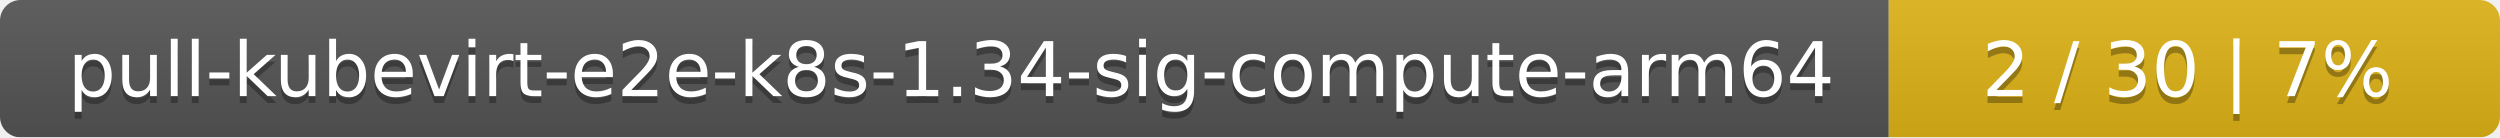
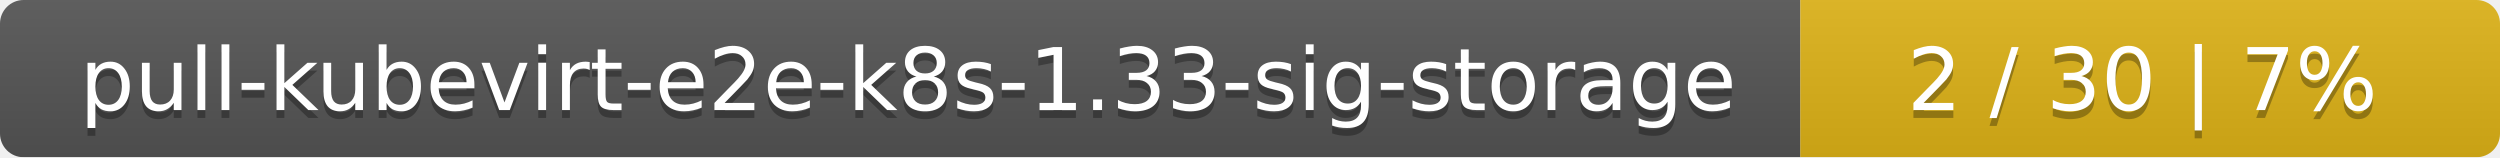
- <svg xmlns="http://www.w3.org/2000/svg" width="364" height="20">
+ <svg xmlns="http://www.w3.org/2000/svg" width="318" height="20">
  <linearGradient id="smooth" x2="0" y2="100%">
    <stop offset="0" stop-color="#bbb" stop-opacity=".1" />
    <stop offset="1" stop-opacity=".1" />
  </linearGradient>
  <mask id="round">
-     <rect width="364" height="20" rx="3" fill="#fff" />
+     <rect width="318" height="20" rx="3" fill="#fff" />
  </mask>
  <g mask="url(#round)">
-     <rect width="275" height="20" fill="#555" />
-     <rect x="275" width="89" height="20" fill="#dfb317" />
-     <rect width="364" height="20" fill="url(#smooth)" />
+     <rect width="229" height="20" fill="#555" />
+     <rect x="229" width="89" height="20" fill="#dfb317" />
+     <rect width="318" height="20" fill="url(#smooth)" />
  </g>
  <g fill="#fff" text-anchor="middle" font-family="DejaVu Sans,Verdana,Geneva,sans-serif" font-size="11">
-     <text x="138.5" y="15" fill="#010101" fill-opacity=".3">pull-kubevirt-e2e-k8s-1.34-sig-compute-arm64</text>
-     <text x="138.5" y="14">pull-kubevirt-e2e-k8s-1.34-sig-compute-arm64</text>
-     <text x="318.5" y="15" fill="#010101" fill-opacity=".3">2 / 30    |    7%</text>
-     <text x="318.5" y="14">2 / 30    |    7%</text>
+     <text x="115.5" y="15" fill="#010101" fill-opacity=".3">pull-kubevirt-e2e-k8s-1.33-sig-storage</text>
+     <text x="115.5" y="14">pull-kubevirt-e2e-k8s-1.33-sig-storage</text>
+     <text x="272.5" y="15" fill="#010101" fill-opacity=".3">2 / 30    |    7%</text>
+     <text x="272.5" y="14">2 / 30    |    7%</text>
  </g>
</svg>
